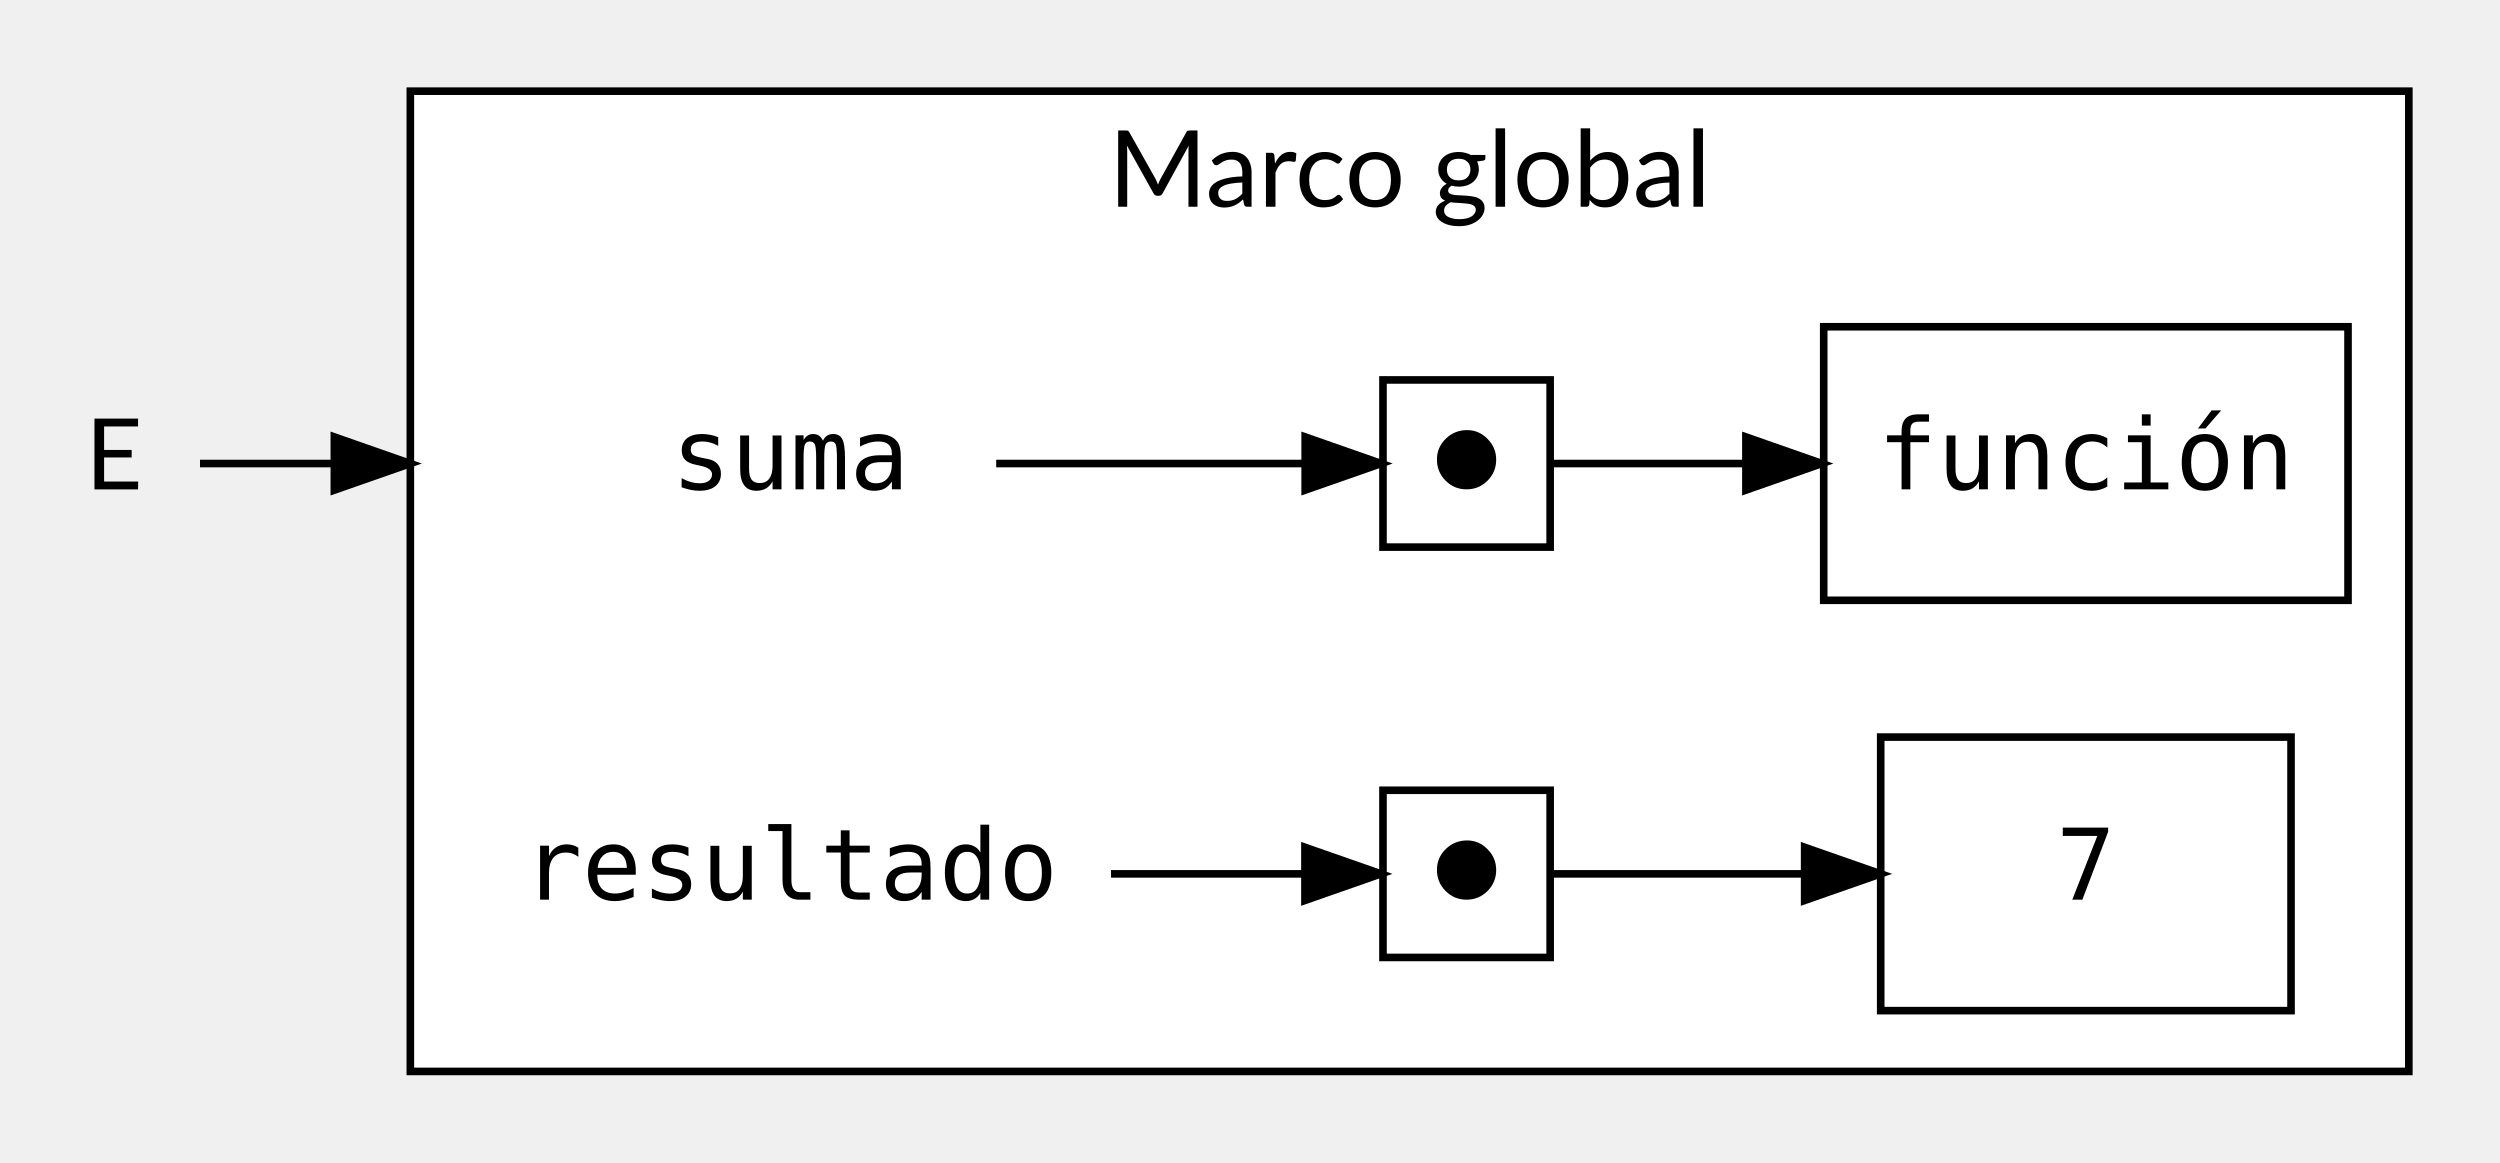
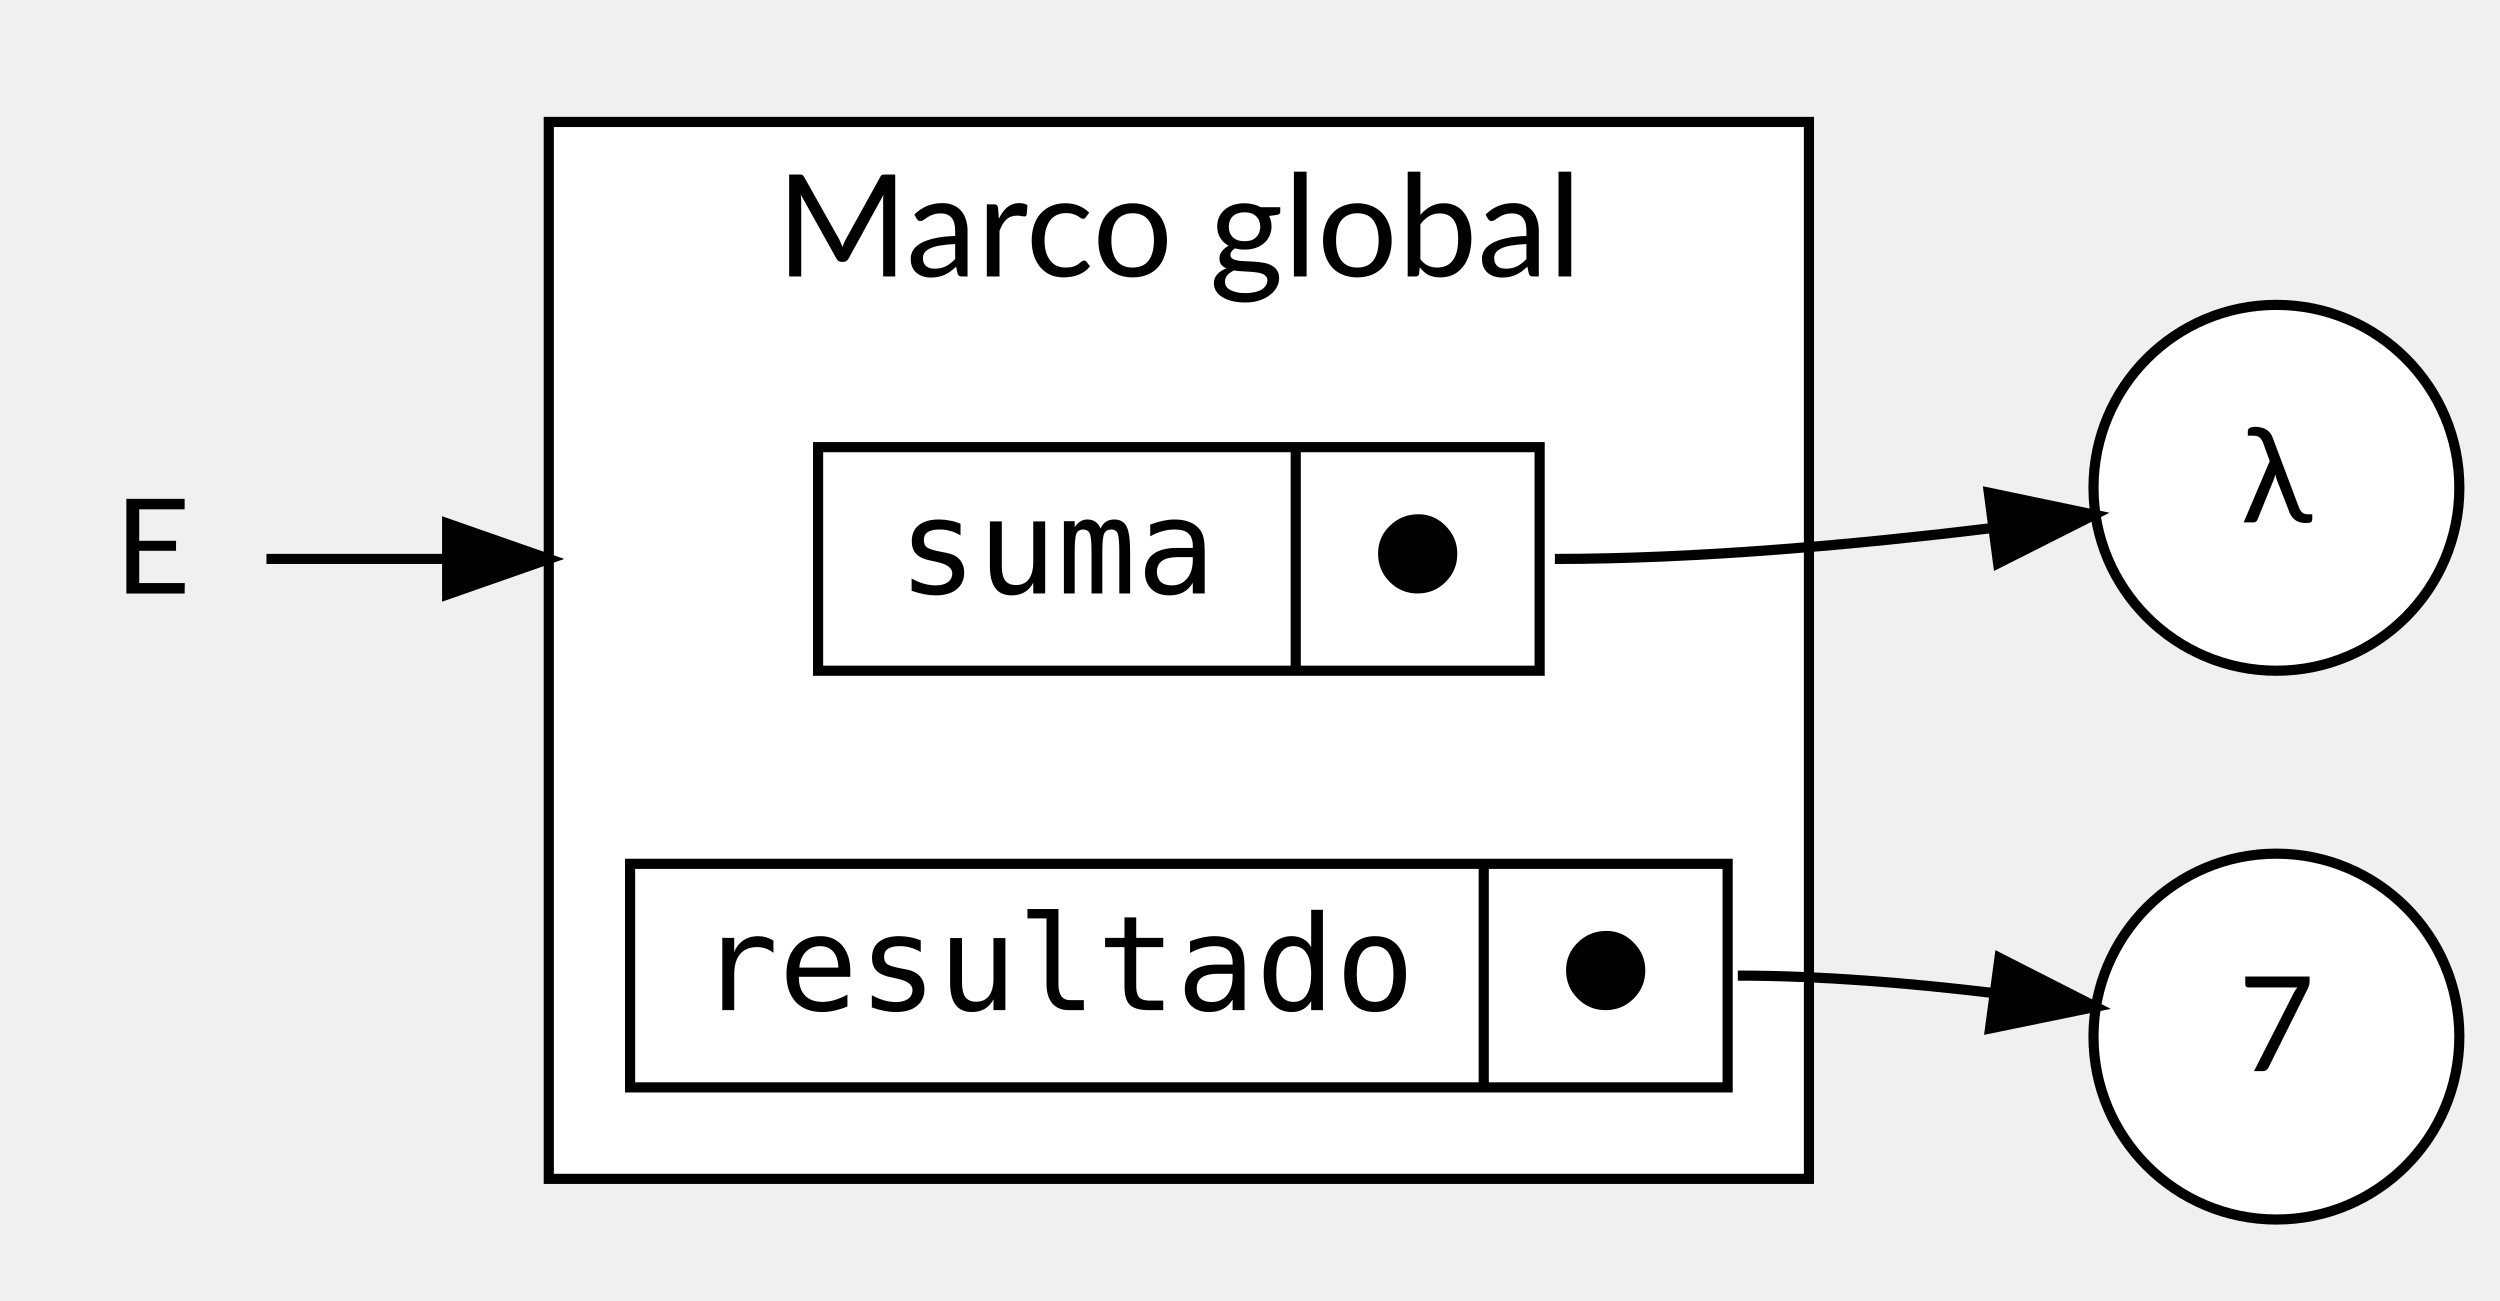
- <svg xmlns="http://www.w3.org/2000/svg" width="329pt" height="153pt" viewBox="0.00 0.00 329.00 153.00">
-   <g id="graph0" class="graph" transform="scale(1 1) rotate(0) translate(4 149)">
+ <svg xmlns="http://www.w3.org/2000/svg" width="246pt" height="128pt" viewBox="0.00 0.00 246.00 128.00">
+   <g id="graph0" class="graph" transform="scale(1 1) rotate(0) translate(4 124)">
    <g id="clust1" class="cluster">
-       <polygon fill="white" stroke="black" points="50,-8 50,-137 313,-137 313,-8 50,-8" />
-       <text text-anchor="middle" x="181.5" y="-121.8" font-family="Lato" font-size="14.00">Marco global</text>
+       <polygon fill="white" stroke="black" points="50,-8 50,-112 174,-112 174,-8 50,-8" />
+       <text text-anchor="middle" x="112" y="-96.8" font-family="Lato" font-size="14.00">Marco global</text>
    </g>
    <g id="node1" class="node">
-       <polygon fill="transparent" stroke="transparent" points="127,-106 73,-106 73,-70 127,-70 127,-106" />
-       <text text-anchor="middle" x="100" y="-84.6" font-family="monospace" font-size="13.00">suma</text>
+       <ellipse fill="white" stroke="black" cx="220" cy="-22" rx="18" ry="18" />
+       <text text-anchor="middle" x="220" y="-18.6" font-family="Lato" font-size="13.00">7</text>
+     </g>
+     <g id="node2" class="node">
+       <ellipse fill="white" stroke="black" cx="220" cy="-76" rx="18" ry="18" />
+       <text text-anchor="middle" x="220" y="-72.6" font-family="Lato" font-size="13.00">λ</text>
    </g>
    <g id="node3" class="node">
-       <polygon fill="white" stroke="black" points="200,-99 178,-99 178,-77 200,-77 200,-99" />
-       <text text-anchor="middle" x="189" y="-84.6" font-family="monospace" font-size="13.00">⬤</text>
+       <polygon fill="white" stroke="black" points="76.5,-58 76.5,-80 147.5,-80 147.5,-58 76.5,-58" />
+       <text text-anchor="middle" x="100" y="-65.6" font-family="monospace" font-size="13.00">suma</text>
+       <polyline fill="none" stroke="black" points="123.5,-58 123.5,-80 " />
+       <text text-anchor="middle" x="135.5" y="-65.6" font-family="monospace" font-size="13.00">⬤</text>
    </g>
    <g id="edge1" class="edge">
-       <path fill="none" stroke="black" d="M127.1,-88C140,-88 155.34,-88 167.39,-88" />
-       <polygon fill="black" stroke="black" points="167.76,-91.5 177.76,-88 167.76,-84.5 167.76,-91.5" />
-     </g>
-     <g id="node2" class="node">
-       <polygon fill="transparent" stroke="transparent" points="142,-52 58,-52 58,-16 142,-16 142,-52" />
-       <text text-anchor="middle" x="100" y="-30.6" font-family="monospace" font-size="13.00">resultado</text>
+       <path fill="none" stroke="black" d="M149,-69C163.22,-69 178.98,-70.45 191.94,-72.03" />
+       <polygon fill="black" stroke="black" points="191.7,-75.52 202.07,-73.35 192.61,-68.58 191.7,-75.52" />
    </g>
    <g id="node4" class="node">
-       <polygon fill="white" stroke="black" points="200,-45 178,-45 178,-23 200,-23 200,-45" />
-       <text text-anchor="middle" x="189" y="-30.6" font-family="monospace" font-size="13.00">⬤</text>
+       <polygon fill="white" stroke="black" points="58,-17 58,-39 166,-39 166,-17 58,-17" />
+       <text text-anchor="middle" x="100" y="-24.6" font-family="monospace" font-size="13.00">resultado</text>
+       <polyline fill="none" stroke="black" points="142,-17 142,-39 " />
+       <text text-anchor="middle" x="154" y="-24.6" font-family="monospace" font-size="13.00">⬤</text>
+     </g>
+     <g id="edge2" class="edge">
+       <path fill="none" stroke="black" d="M167,-28C175.21,-28 184.11,-27.25 192.18,-26.28" />
+       <polygon fill="black" stroke="black" points="192.75,-29.74 202.2,-24.93 191.82,-22.8 192.75,-29.74" />
+     </g>
+     <g id="node5" class="node">
+       <polygon fill="transparent" stroke="transparent" points="22,-87 0,-87 0,-51 22,-51 22,-87" />
+       <text text-anchor="middle" x="11" y="-65.6" font-family="Lato" font-size="13.00">E</text>
    </g>
    <g id="edge3" class="edge">
-       <path fill="none" stroke="black" d="M142.21,-34C151.06,-34 160.04,-34 167.67,-34" />
-       <polygon fill="black" stroke="black" points="167.73,-37.5 177.73,-34 167.73,-30.5 167.73,-37.5" />
-     </g>
-     <g id="node5" class="node">
-       <polygon fill="white" stroke="black" points="305,-106 236,-106 236,-70 305,-70 305,-106" />
-       <text text-anchor="middle" x="270.5" y="-84.6" font-family="monospace" font-size="13.00">función</text>
-     </g>
-     <g id="edge2" class="edge">
-       <path fill="none" stroke="black" d="M200.07,-88C206.77,-88 216.08,-88 225.71,-88" />
-       <polygon fill="black" stroke="black" points="225.76,-91.5 235.76,-88 225.76,-84.5 225.76,-91.5" />
-     </g>
-     <g id="node6" class="node">
-       <polygon fill="white" stroke="black" points="297.5,-52 243.5,-52 243.5,-16 297.5,-16 297.5,-52" />
-       <text text-anchor="middle" x="270.5" y="-30.6" font-family="monospace" font-size="13.00">7</text>
-     </g>
-     <g id="edge4" class="edge">
-       <path fill="none" stroke="black" d="M200.07,-34C208.56,-34 221.24,-34 233.45,-34" />
-       <polygon fill="black" stroke="black" points="233.49,-37.5 243.49,-34 233.49,-30.5 233.49,-37.5" />
-     </g>
-     <g id="node7" class="node">
-       <polygon fill="transparent" stroke="transparent" points="22,-106 0,-106 0,-70 22,-70 22,-106" />
-       <text text-anchor="middle" x="11" y="-84.6" font-family="Lato" font-size="13.00">E</text>
-     </g>
-     <g id="edge5" class="edge">
-       <path fill="none" stroke="black" d="M22.32,-88C27.11,-88 33.23,-88 39.9,-88" />
-       <polygon fill="black" stroke="black" points="40,-91.5 50,-88 40,-84.5 40,-91.5" />
+       <path fill="none" stroke="black" d="M22.22,-69C26.95,-69 33.01,-69 39.74,-69" />
+       <polygon fill="black" stroke="black" points="40,-72.5 50,-69 40,-65.5 40,-72.5" />
    </g>
  </g>
</svg>
